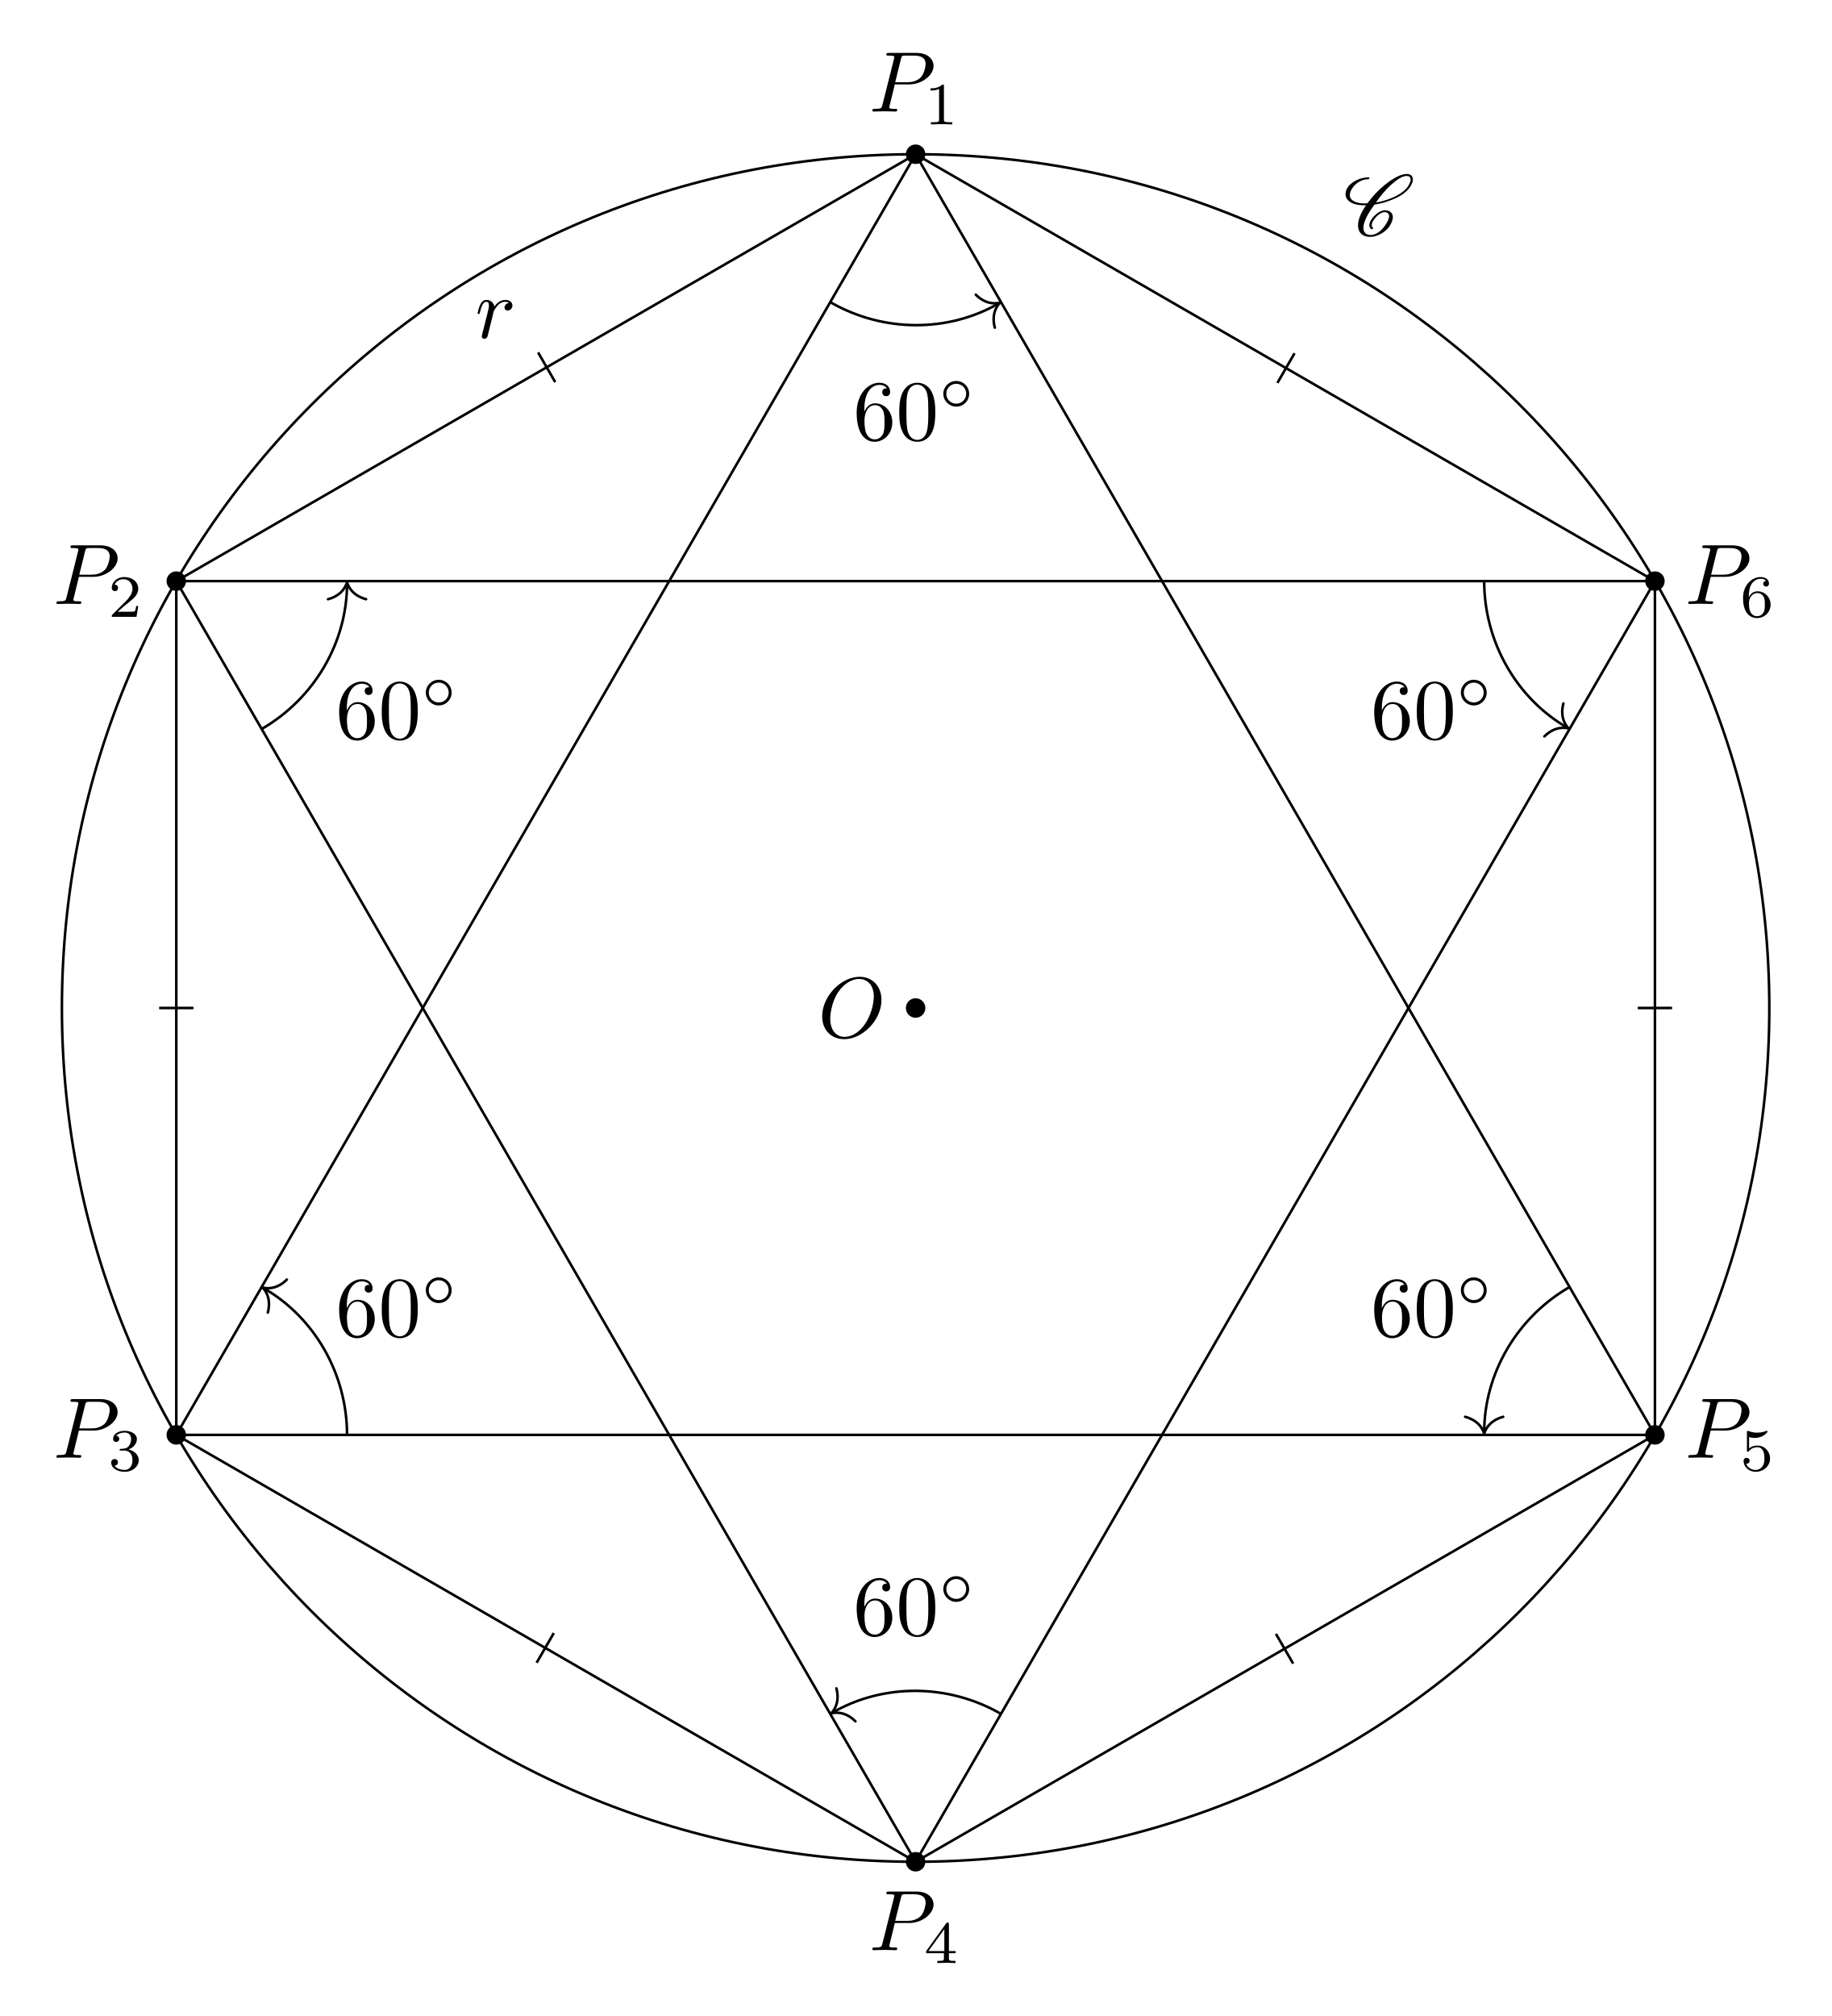
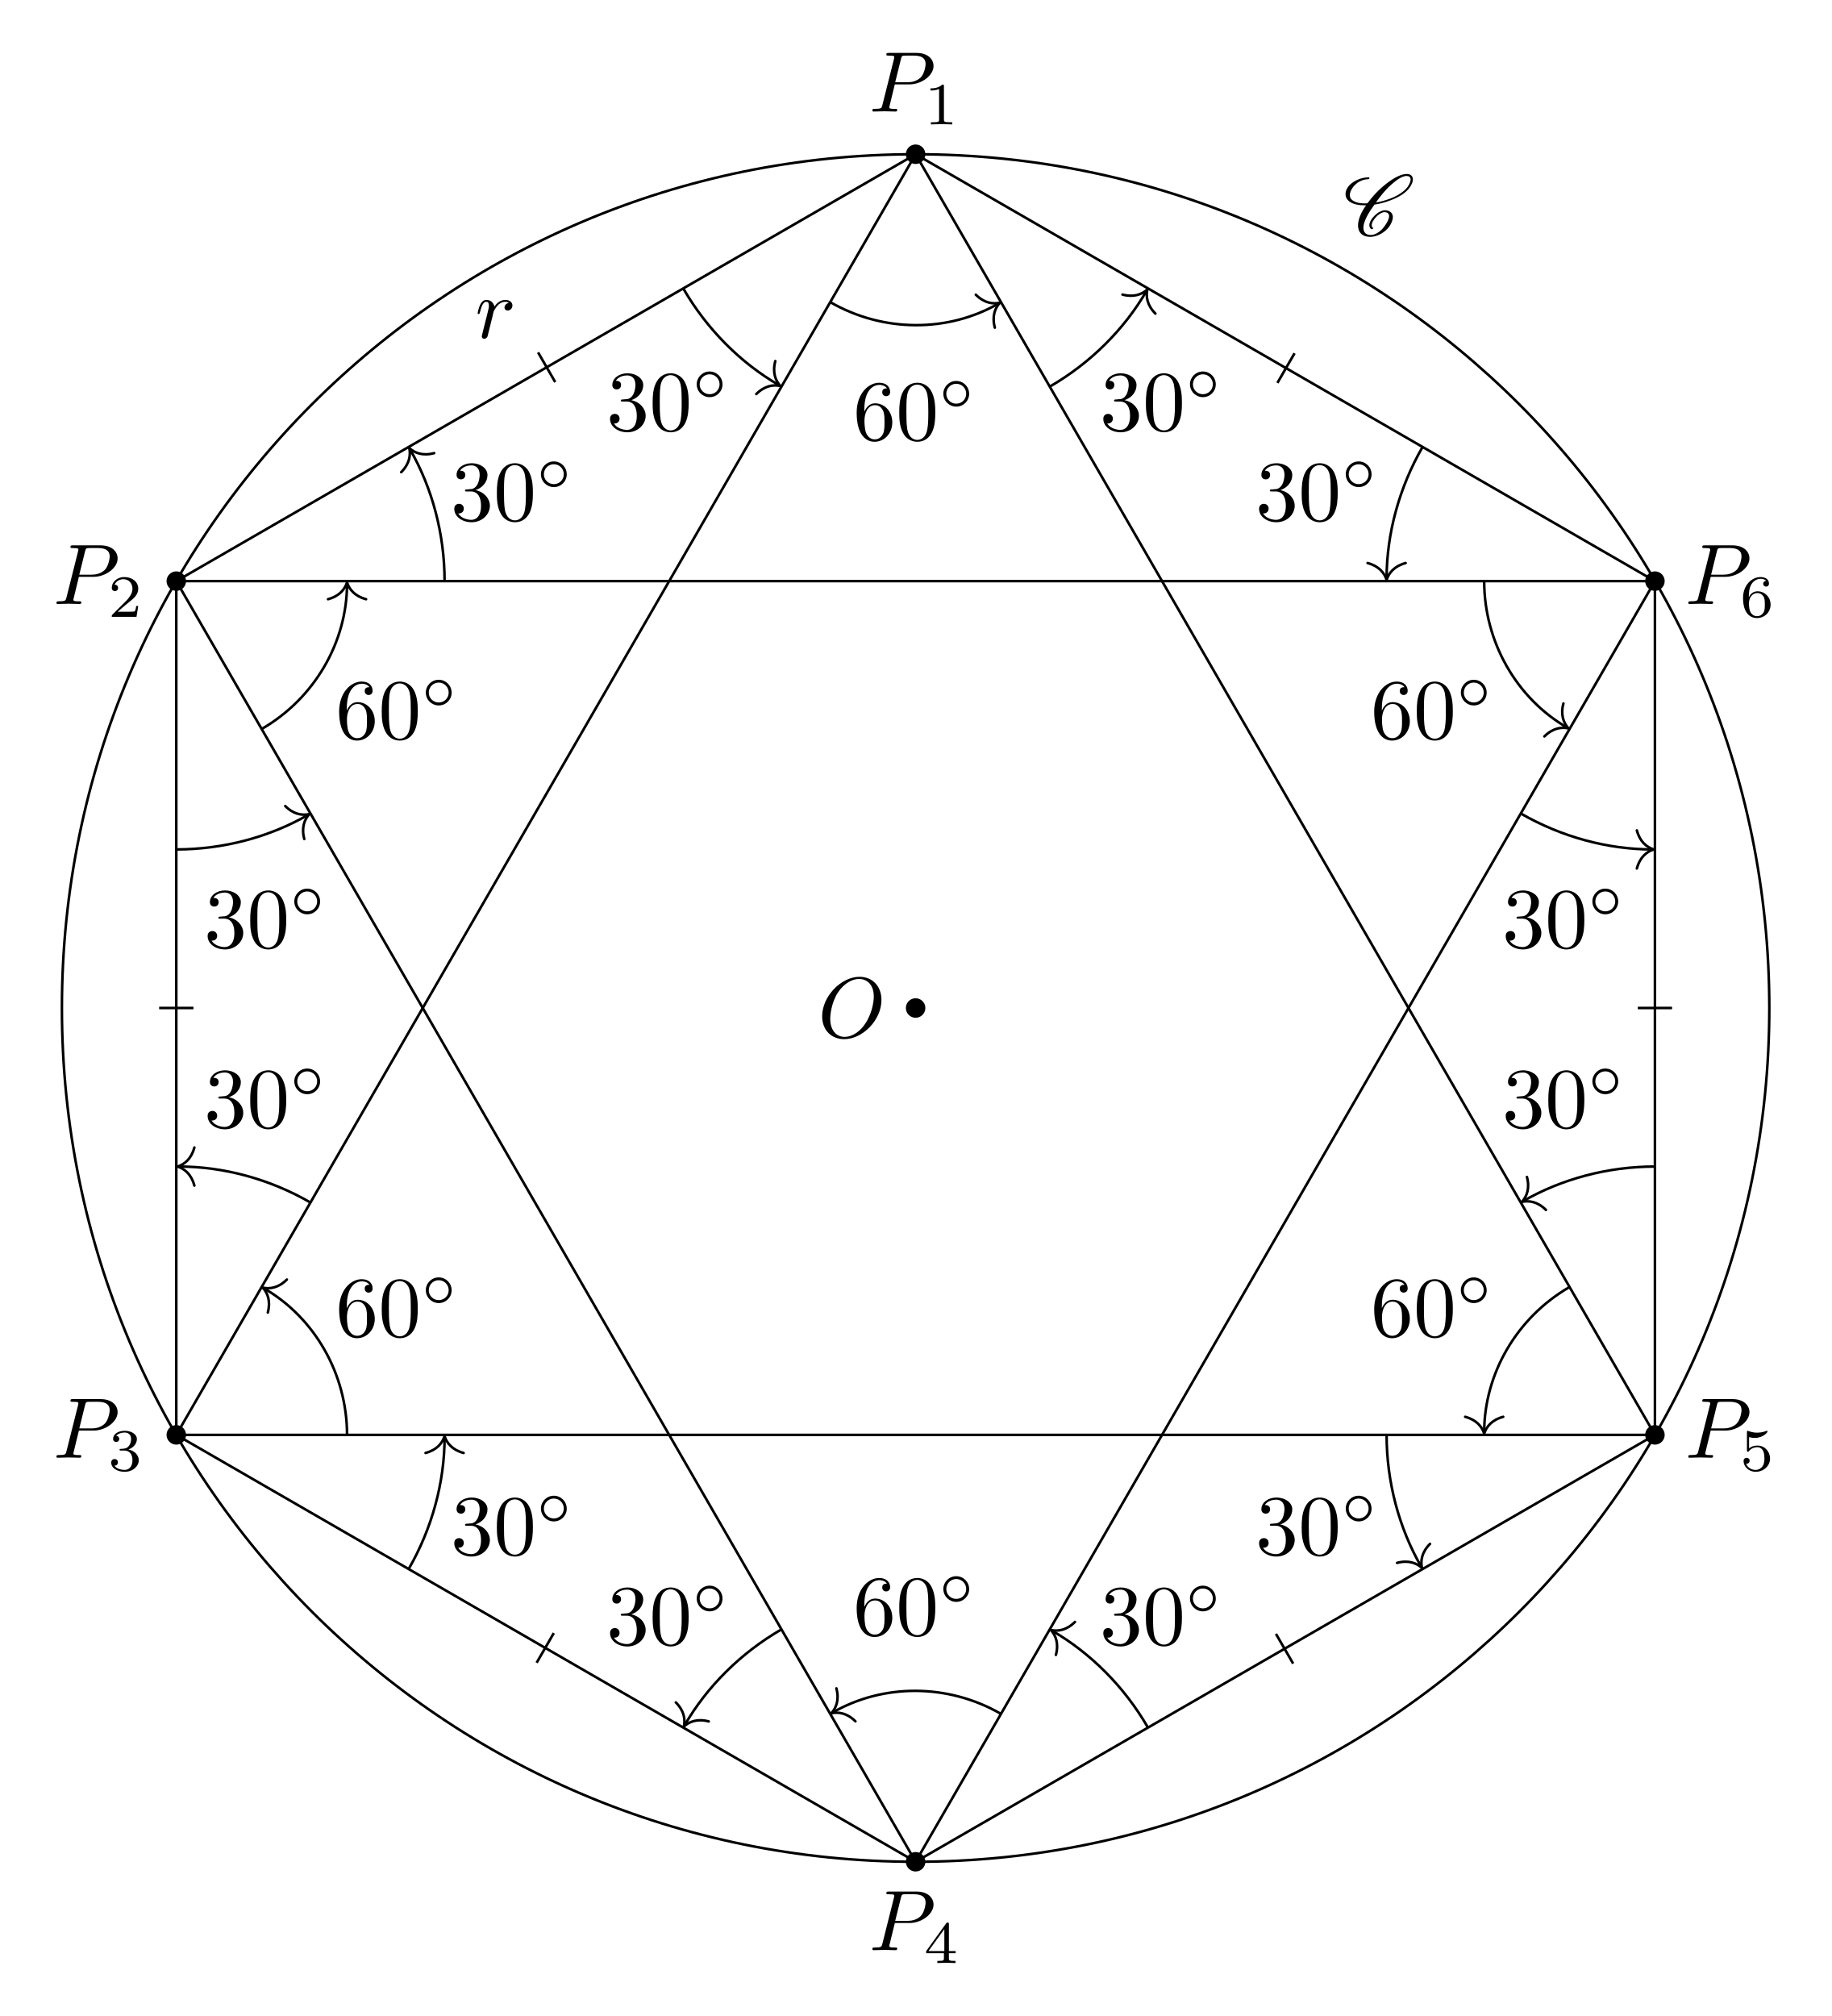
<svg xmlns="http://www.w3.org/2000/svg" xmlns:xlink="http://www.w3.org/1999/xlink" width="212.82pt" height="234.276pt" viewBox="0 0 212.82 234.276">
  <defs>
    <g>
      <g id="glyph-0-0">
        <path d="M 7.375 -4.344 C 7.375 -5.953 6.312 -7.031 4.828 -7.031 C 2.688 -7.031 0.484 -4.766 0.484 -2.438 C 0.484 -0.781 1.609 0.219 3.047 0.219 C 5.156 0.219 7.375 -1.969 7.375 -4.344 Z M 3.094 -0.047 C 2.109 -0.047 1.422 -0.844 1.422 -2.156 C 1.422 -2.609 1.562 -4.062 2.328 -5.219 C 3.016 -6.266 3.984 -6.781 4.781 -6.781 C 5.594 -6.781 6.484 -6.219 6.484 -4.734 C 6.484 -4.016 6.219 -2.469 5.234 -1.234 C 4.75 -0.625 3.938 -0.047 3.094 -0.047 Z M 3.094 -0.047 " />
      </g>
      <g id="glyph-0-1">
        <path d="M 3.016 -3.156 L 4.719 -3.156 C 6.125 -3.156 7.516 -4.188 7.516 -5.297 C 7.516 -6.078 6.859 -6.812 5.547 -6.812 L 2.328 -6.812 C 2.141 -6.812 2.031 -6.812 2.031 -6.625 C 2.031 -6.5 2.109 -6.5 2.312 -6.5 C 2.438 -6.5 2.625 -6.484 2.734 -6.484 C 2.906 -6.453 2.953 -6.438 2.953 -6.312 C 2.953 -6.281 2.953 -6.25 2.922 -6.125 L 1.578 -0.781 C 1.484 -0.391 1.469 -0.312 0.672 -0.312 C 0.516 -0.312 0.406 -0.312 0.406 -0.125 C 0.406 0 0.516 0 0.547 0 C 0.828 0 1.531 -0.031 1.812 -0.031 C 2.031 -0.031 2.25 -0.016 2.453 -0.016 C 2.672 -0.016 2.891 0 3.094 0 C 3.172 0 3.297 0 3.297 -0.203 C 3.297 -0.312 3.203 -0.312 3.016 -0.312 C 2.656 -0.312 2.375 -0.312 2.375 -0.484 C 2.375 -0.547 2.391 -0.594 2.406 -0.656 Z M 3.734 -6.125 C 3.828 -6.469 3.844 -6.5 4.281 -6.5 L 5.234 -6.5 C 6.062 -6.5 6.594 -6.234 6.594 -5.547 C 6.594 -5.156 6.391 -4.297 6 -3.938 C 5.5 -3.484 4.906 -3.406 4.469 -3.406 L 3.062 -3.406 Z M 3.734 -6.125 " />
      </g>
      <g id="glyph-0-2">
        <path d="M 0.875 -0.594 C 0.844 -0.438 0.781 -0.203 0.781 -0.156 C 0.781 0.016 0.922 0.109 1.078 0.109 C 1.203 0.109 1.375 0.031 1.453 -0.172 C 1.469 -0.203 1.797 -1.562 1.844 -1.75 C 1.922 -2.078 2.109 -2.766 2.156 -3.047 C 2.203 -3.172 2.484 -3.641 2.719 -3.859 C 2.797 -3.922 3.094 -4.188 3.516 -4.188 C 3.781 -4.188 3.922 -4.062 3.938 -4.062 C 3.641 -4.016 3.422 -3.781 3.422 -3.516 C 3.422 -3.359 3.531 -3.172 3.797 -3.172 C 4.062 -3.172 4.344 -3.406 4.344 -3.766 C 4.344 -4.109 4.031 -4.406 3.516 -4.406 C 2.875 -4.406 2.438 -3.922 2.25 -3.641 C 2.156 -4.094 1.797 -4.406 1.328 -4.406 C 0.875 -4.406 0.688 -4.016 0.594 -3.844 C 0.422 -3.5 0.297 -2.906 0.297 -2.875 C 0.297 -2.766 0.391 -2.766 0.406 -2.766 C 0.516 -2.766 0.516 -2.781 0.578 -3 C 0.75 -3.703 0.953 -4.188 1.312 -4.188 C 1.469 -4.188 1.609 -4.109 1.609 -3.734 C 1.609 -3.516 1.578 -3.406 1.453 -2.891 Z M 0.875 -0.594 " />
      </g>
      <g id="glyph-1-0">
        <path d="M 2.328 -4.438 C 2.328 -4.625 2.328 -4.625 2.125 -4.625 C 1.672 -4.188 1.047 -4.188 0.766 -4.188 L 0.766 -3.938 C 0.922 -3.938 1.391 -3.938 1.766 -4.125 L 1.766 -0.578 C 1.766 -0.344 1.766 -0.25 1.078 -0.25 L 0.812 -0.25 L 0.812 0 C 0.938 0 1.797 -0.031 2.047 -0.031 C 2.266 -0.031 3.141 0 3.297 0 L 3.297 -0.25 L 3.031 -0.25 C 2.328 -0.25 2.328 -0.344 2.328 -0.578 Z M 2.328 -4.438 " />
      </g>
      <g id="glyph-1-1">
        <path d="M 3.516 -1.266 L 3.281 -1.266 C 3.266 -1.109 3.188 -0.703 3.094 -0.641 C 3.047 -0.594 2.516 -0.594 2.406 -0.594 L 1.125 -0.594 C 1.859 -1.234 2.109 -1.438 2.516 -1.766 C 3.031 -2.172 3.516 -2.609 3.516 -3.266 C 3.516 -4.109 2.781 -4.625 1.891 -4.625 C 1.031 -4.625 0.438 -4.016 0.438 -3.375 C 0.438 -3.031 0.734 -2.984 0.812 -2.984 C 0.969 -2.984 1.172 -3.109 1.172 -3.359 C 1.172 -3.484 1.125 -3.734 0.766 -3.734 C 0.984 -4.219 1.453 -4.375 1.781 -4.375 C 2.484 -4.375 2.844 -3.828 2.844 -3.266 C 2.844 -2.656 2.406 -2.188 2.188 -1.938 L 0.516 -0.266 C 0.438 -0.203 0.438 -0.188 0.438 0 L 3.312 0 Z M 3.516 -1.266 " />
      </g>
      <g id="glyph-1-2">
        <path d="M 1.906 -2.328 C 2.453 -2.328 2.844 -1.953 2.844 -1.203 C 2.844 -0.344 2.328 -0.078 1.938 -0.078 C 1.656 -0.078 1.031 -0.156 0.75 -0.578 C 1.078 -0.578 1.156 -0.812 1.156 -0.969 C 1.156 -1.188 0.984 -1.344 0.766 -1.344 C 0.578 -1.344 0.375 -1.219 0.375 -0.938 C 0.375 -0.281 1.094 0.141 1.938 0.141 C 2.906 0.141 3.578 -0.516 3.578 -1.203 C 3.578 -1.75 3.141 -2.297 2.375 -2.453 C 3.094 -2.719 3.359 -3.234 3.359 -3.672 C 3.359 -4.219 2.734 -4.625 1.953 -4.625 C 1.188 -4.625 0.594 -4.25 0.594 -3.688 C 0.594 -3.453 0.75 -3.328 0.953 -3.328 C 1.172 -3.328 1.312 -3.484 1.312 -3.672 C 1.312 -3.875 1.172 -4.031 0.953 -4.047 C 1.203 -4.344 1.672 -4.422 1.938 -4.422 C 2.25 -4.422 2.688 -4.266 2.688 -3.672 C 2.688 -3.375 2.594 -3.047 2.406 -2.844 C 2.188 -2.578 1.984 -2.562 1.641 -2.531 C 1.469 -2.516 1.453 -2.516 1.422 -2.516 C 1.406 -2.516 1.344 -2.5 1.344 -2.422 C 1.344 -2.328 1.406 -2.328 1.531 -2.328 Z M 1.906 -2.328 " />
      </g>
      <g id="glyph-1-3">
        <path d="M 3.688 -1.141 L 3.688 -1.391 L 2.906 -1.391 L 2.906 -4.5 C 2.906 -4.641 2.906 -4.703 2.766 -4.703 C 2.672 -4.703 2.641 -4.703 2.578 -4.594 L 0.266 -1.391 L 0.266 -1.141 L 2.328 -1.141 L 2.328 -0.578 C 2.328 -0.328 2.328 -0.25 1.75 -0.25 L 1.562 -0.25 L 1.562 0 C 1.922 -0.016 2.359 -0.031 2.609 -0.031 C 2.875 -0.031 3.312 -0.016 3.672 0 L 3.672 -0.25 L 3.484 -0.25 C 2.906 -0.25 2.906 -0.328 2.906 -0.578 L 2.906 -1.141 Z M 2.375 -3.938 L 2.375 -1.391 L 0.531 -1.391 Z M 2.375 -3.938 " />
      </g>
      <g id="glyph-1-4">
        <path d="M 1.078 -3.891 C 1.438 -3.797 1.641 -3.797 1.75 -3.797 C 2.672 -3.797 3.219 -4.422 3.219 -4.531 C 3.219 -4.609 3.172 -4.625 3.141 -4.625 C 3.125 -4.625 3.109 -4.625 3.078 -4.609 C 2.906 -4.547 2.547 -4.406 2.031 -4.406 C 1.828 -4.406 1.469 -4.422 1.016 -4.594 C 0.938 -4.625 0.922 -4.625 0.922 -4.625 C 0.828 -4.625 0.828 -4.547 0.828 -4.438 L 0.828 -2.391 C 0.828 -2.266 0.828 -2.188 0.938 -2.188 C 1 -2.188 1.016 -2.188 1.078 -2.281 C 1.375 -2.656 1.812 -2.719 2.047 -2.719 C 2.469 -2.719 2.656 -2.391 2.688 -2.328 C 2.812 -2.094 2.859 -1.828 2.859 -1.422 C 2.859 -1.219 2.859 -0.812 2.641 -0.5 C 2.469 -0.25 2.172 -0.078 1.828 -0.078 C 1.375 -0.078 0.906 -0.328 0.734 -0.797 C 1 -0.781 1.141 -0.953 1.141 -1.141 C 1.141 -1.438 0.875 -1.484 0.781 -1.484 C 0.781 -1.484 0.438 -1.484 0.438 -1.109 C 0.438 -0.484 1.016 0.141 1.844 0.141 C 2.734 0.141 3.516 -0.516 3.516 -1.406 C 3.516 -2.188 2.922 -2.906 2.062 -2.906 C 1.75 -2.906 1.391 -2.844 1.078 -2.578 Z M 1.078 -3.891 " />
      </g>
      <g id="glyph-1-5">
        <path d="M 1.047 -2.281 C 1.047 -2.844 1.094 -3.359 1.359 -3.797 C 1.594 -4.172 1.969 -4.422 2.422 -4.422 C 2.625 -4.422 2.906 -4.375 3.047 -4.188 C 2.875 -4.172 2.719 -4.047 2.719 -3.844 C 2.719 -3.672 2.844 -3.516 3.047 -3.516 C 3.266 -3.516 3.391 -3.656 3.391 -3.859 C 3.391 -4.266 3.094 -4.625 2.406 -4.625 C 1.406 -4.625 0.375 -3.703 0.375 -2.203 C 0.375 -0.406 1.219 0.141 2 0.141 C 2.844 0.141 3.578 -0.516 3.578 -1.422 C 3.578 -2.312 2.875 -2.969 2.062 -2.969 C 1.5 -2.969 1.203 -2.594 1.047 -2.281 Z M 2 -0.078 C 1.641 -0.078 1.375 -0.281 1.219 -0.594 C 1.125 -0.797 1.062 -1.156 1.062 -1.562 C 1.062 -2.25 1.469 -2.766 2.031 -2.766 C 2.344 -2.766 2.562 -2.641 2.734 -2.391 C 2.906 -2.125 2.906 -1.828 2.906 -1.422 C 2.906 -1.031 2.906 -0.734 2.719 -0.453 C 2.562 -0.219 2.328 -0.078 2 -0.078 Z M 2 -0.078 " />
      </g>
      <g id="glyph-2-0">
        <path d="M 3.438 -0.875 C 3.359 -0.953 3.312 -1.047 3.312 -1.172 C 3.312 -1.328 3.375 -1.547 3.547 -1.781 C 3.703 -2.016 3.906 -2.25 4.172 -2.438 C 4.391 -2.578 4.609 -2.688 4.781 -2.688 C 5.125 -2.688 5.312 -2.516 5.328 -2.266 L 5.328 -2.219 C 5.328 -1.906 5.125 -1.516 4.828 -1.094 C 4.625 -0.812 4.391 -0.531 4.062 -0.328 C 3.766 -0.125 3.438 -0.031 3.203 -0.031 C 2.609 -0.031 2.344 -0.375 2.344 -0.859 L 2.344 -0.969 C 2.406 -1.719 2.969 -2.656 3.625 -3.562 C 4.234 -3.656 4.891 -3.812 5.578 -4.094 C 6.375 -4.391 7.25 -4.875 7.719 -5.547 C 7.953 -5.875 8.094 -6.203 8.094 -6.484 C 8.094 -6.531 8.094 -6.578 8.078 -6.625 C 8.031 -6.938 7.766 -7.125 7.375 -7.125 C 6.703 -7.125 5.828 -6.625 5.094 -6.062 C 4.172 -5.359 3.406 -4.531 2.812 -3.719 C 2.703 -3.703 2.594 -3.703 2.484 -3.703 C 1.766 -3.703 1.172 -3.875 0.891 -4.25 C 0.812 -4.359 0.766 -4.5 0.766 -4.672 C 0.766 -4.922 0.875 -5.219 1.094 -5.531 C 1.281 -5.797 1.562 -6.062 1.875 -6.234 C 2.25 -6.438 2.625 -6.516 2.938 -6.516 C 2.953 -6.516 2.984 -6.531 3 -6.547 C 3.016 -6.594 3.047 -6.625 3.047 -6.656 C 3.047 -6.703 3.016 -6.734 2.969 -6.734 C 2.562 -6.734 2.094 -6.656 1.594 -6.422 C 1.203 -6.234 0.797 -5.969 0.562 -5.625 C 0.344 -5.328 0.266 -5.031 0.266 -4.781 C 0.266 -4.531 0.359 -4.281 0.516 -4.109 C 0.922 -3.656 1.641 -3.484 2.438 -3.484 L 2.656 -3.484 C 2.078 -2.672 1.719 -1.844 1.719 -1.156 C 1.719 -1.078 1.719 -1 1.734 -0.938 C 1.797 -0.25 2.297 0.188 3.156 0.188 C 3.516 0.188 3.938 0.062 4.359 -0.156 C 4.75 -0.375 5.109 -0.672 5.344 -1 C 5.609 -1.391 5.766 -1.781 5.766 -2.109 C 5.766 -2.188 5.766 -2.25 5.734 -2.328 C 5.641 -2.703 5.297 -2.906 4.812 -2.906 C 4.578 -2.906 4.281 -2.766 4.031 -2.609 C 3.734 -2.391 3.484 -2.141 3.297 -1.875 C 3.125 -1.625 3.031 -1.375 3.031 -1.172 C 3.031 -0.984 3.109 -0.812 3.281 -0.703 C 3.297 -0.703 3.297 -0.703 3.312 -0.703 C 3.312 -0.703 3.344 -0.703 3.344 -0.703 L 3.422 -0.734 L 3.453 -0.75 C 3.453 -0.781 3.469 -0.781 3.469 -0.812 C 3.469 -0.844 3.453 -0.859 3.438 -0.875 Z M 3.453 -0.75 C 3.453 -0.766 3.469 -0.781 3.469 -0.812 C 3.469 -0.812 3.469 -0.828 3.453 -0.844 C 3.453 -0.844 3.453 -0.828 3.453 -0.75 Z M 7.344 -6.891 C 7.641 -6.891 7.797 -6.766 7.828 -6.562 L 7.828 -6.469 C 7.828 -6.234 7.703 -5.953 7.484 -5.625 C 7.047 -5.031 6.234 -4.562 5.469 -4.266 C 4.891 -4.047 4.328 -3.891 3.797 -3.812 C 4.312 -4.531 4.859 -5.25 5.609 -5.906 C 6.188 -6.422 6.844 -6.891 7.344 -6.891 Z M 7.344 -6.891 " />
      </g>
      <g id="glyph-3-0">
        <path d="M 1.312 -3.266 L 1.312 -3.516 C 1.312 -6.031 2.547 -6.391 3.062 -6.391 C 3.297 -6.391 3.719 -6.328 3.938 -5.984 C 3.781 -5.984 3.391 -5.984 3.391 -5.547 C 3.391 -5.234 3.625 -5.078 3.844 -5.078 C 4 -5.078 4.312 -5.172 4.312 -5.562 C 4.312 -6.156 3.875 -6.641 3.047 -6.641 C 1.766 -6.641 0.422 -5.359 0.422 -3.156 C 0.422 -0.484 1.578 0.219 2.5 0.219 C 3.609 0.219 4.562 -0.719 4.562 -2.031 C 4.562 -3.297 3.672 -4.25 2.562 -4.25 C 1.891 -4.25 1.516 -3.75 1.312 -3.266 Z M 2.5 -0.062 C 1.875 -0.062 1.578 -0.656 1.516 -0.812 C 1.328 -1.281 1.328 -2.078 1.328 -2.25 C 1.328 -3.031 1.656 -4.031 2.547 -4.031 C 2.719 -4.031 3.172 -4.031 3.484 -3.406 C 3.656 -3.047 3.656 -2.531 3.656 -2.047 C 3.656 -1.562 3.656 -1.062 3.484 -0.703 C 3.188 -0.109 2.734 -0.062 2.5 -0.062 Z M 2.5 -0.062 " />
      </g>
      <g id="glyph-3-1">
        <path d="M 4.578 -3.188 C 4.578 -3.984 4.531 -4.781 4.188 -5.516 C 3.734 -6.484 2.906 -6.641 2.5 -6.641 C 1.891 -6.641 1.172 -6.375 0.75 -5.453 C 0.438 -4.766 0.391 -3.984 0.391 -3.188 C 0.391 -2.438 0.422 -1.547 0.844 -0.781 C 1.266 0.016 2 0.219 2.484 0.219 C 3.016 0.219 3.781 0.016 4.219 -0.938 C 4.531 -1.625 4.578 -2.406 4.578 -3.188 Z M 2.484 0 C 2.094 0 1.5 -0.25 1.328 -1.203 C 1.219 -1.797 1.219 -2.719 1.219 -3.312 C 1.219 -3.953 1.219 -4.609 1.297 -5.141 C 1.484 -6.328 2.234 -6.422 2.484 -6.422 C 2.812 -6.422 3.469 -6.234 3.656 -5.25 C 3.766 -4.688 3.766 -3.938 3.766 -3.312 C 3.766 -2.562 3.766 -1.891 3.656 -1.25 C 3.5 -0.297 2.938 0 2.484 0 Z M 2.484 0 " />
+       </g>
+       <g id="glyph-3-2">
+         <path d="M 2.891 -3.516 C 3.703 -3.781 4.281 -4.469 4.281 -5.266 C 4.281 -6.078 3.406 -6.641 2.453 -6.641 C 1.453 -6.641 0.688 -6.047 0.688 -5.281 C 0.688 -4.953 0.906 -4.766 1.203 -4.766 C 1.5 -4.766 1.703 -4.984 1.703 -5.281 C 1.703 -5.766 1.234 -5.766 1.094 -5.766 C 1.391 -6.266 2.047 -6.391 2.406 -6.391 C 2.828 -6.391 3.375 -6.172 3.375 -5.281 C 3.375 -5.156 3.344 -4.578 3.094 -4.141 C 2.797 -3.656 2.453 -3.625 2.203 -3.625 C 2.125 -3.609 1.891 -3.594 1.812 -3.594 C 1.734 -3.578 1.672 -3.562 1.672 -3.469 C 1.672 -3.359 1.734 -3.359 1.906 -3.359 L 2.344 -3.359 C 3.156 -3.359 3.531 -2.688 3.531 -1.703 C 3.531 -0.344 2.844 -0.062 2.406 -0.062 C 1.969 -0.062 1.219 -0.234 0.875 -0.812 C 1.219 -0.766 1.531 -0.984 1.531 -1.359 C 1.531 -1.719 1.266 -1.922 0.984 -1.922 C 0.734 -1.922 0.422 -1.781 0.422 -1.344 C 0.422 -0.438 1.344 0.219 2.438 0.219 C 3.656 0.219 4.562 -0.688 4.562 -1.703 C 4.562 -2.516 3.922 -3.297 2.891 -3.516 Z M 2.891 -3.516 " />
      </g>
      <g id="glyph-4-0">
        <path d="M 3.531 -1.734 C 3.531 -2.578 2.859 -3.234 2.031 -3.234 C 1.203 -3.234 0.531 -2.562 0.531 -1.75 C 0.531 -0.906 1.219 -0.25 2.031 -0.25 C 2.875 -0.25 3.531 -0.922 3.531 -1.734 Z M 2.031 -0.594 C 1.375 -0.594 0.875 -1.125 0.875 -1.734 C 0.875 -2.391 1.391 -2.906 2.031 -2.906 C 2.688 -2.906 3.188 -2.375 3.188 -1.75 C 3.188 -1.094 2.672 -0.594 2.031 -0.594 Z M 2.031 -0.594 " />
      </g>
    </g>
  </defs>
  <path fill-rule="nonzero" fill="rgb(0%, 0%, 0%)" fill-opacity="1" d="M 107.543 117.137 C 107.543 116.512 107.035 116.004 106.41 116.004 C 105.785 116.004 105.277 116.512 105.277 117.137 C 105.277 117.766 105.785 118.273 106.41 118.273 C 107.035 118.273 107.543 117.766 107.543 117.137 Z M 107.543 117.137 " />
  <path fill-rule="nonzero" fill="rgb(0%, 0%, 0%)" fill-opacity="1" d="M 107.543 17.926 C 107.543 17.297 107.035 16.789 106.41 16.789 C 105.785 16.789 105.277 17.297 105.277 17.926 C 105.277 18.551 105.785 19.059 106.41 19.059 C 107.035 19.059 107.543 18.551 107.543 17.926 Z M 107.543 17.926 " />
  <path fill-rule="nonzero" fill="rgb(0%, 0%, 0%)" fill-opacity="1" d="M 21.621 67.531 C 21.621 66.906 21.113 66.398 20.488 66.398 C 19.863 66.398 19.355 66.906 19.355 67.531 C 19.355 68.156 19.863 68.664 20.488 68.664 C 21.113 68.664 21.621 68.156 21.621 67.531 Z M 21.621 67.531 " />
  <path fill-rule="nonzero" fill="rgb(0%, 0%, 0%)" fill-opacity="1" d="M 21.621 166.746 C 21.621 166.117 21.113 165.609 20.488 165.609 C 19.863 165.609 19.355 166.117 19.355 166.746 C 19.355 167.371 19.863 167.879 20.488 167.879 C 21.113 167.879 21.621 167.371 21.621 166.746 Z M 21.621 166.746 " />
  <path fill-rule="nonzero" fill="rgb(0%, 0%, 0%)" fill-opacity="1" d="M 107.543 216.352 C 107.543 215.727 107.035 215.219 106.41 215.219 C 105.785 215.219 105.277 215.727 105.277 216.352 C 105.277 216.977 105.785 217.484 106.41 217.484 C 107.035 217.484 107.543 216.977 107.543 216.352 Z M 107.543 216.352 " />
  <path fill-rule="nonzero" fill="rgb(0%, 0%, 0%)" fill-opacity="1" d="M 193.465 166.746 C 193.465 166.117 192.957 165.609 192.332 165.609 C 191.707 165.609 191.199 166.117 191.199 166.746 C 191.199 167.371 191.707 167.879 192.332 167.879 C 192.957 167.879 193.465 167.371 193.465 166.746 Z M 193.465 166.746 " />
  <path fill-rule="nonzero" fill="rgb(0%, 0%, 0%)" fill-opacity="1" d="M 193.465 67.531 C 193.465 66.906 192.957 66.398 192.332 66.398 C 191.707 66.398 191.199 66.906 191.199 67.531 C 191.199 68.156 191.707 68.664 192.332 68.664 C 192.957 68.664 193.465 68.156 193.465 67.531 Z M 193.465 67.531 " />
  <path fill="none" stroke-width="0.299" stroke-linecap="butt" stroke-linejoin="miter" stroke="rgb(0%, 0%, 0%)" stroke-opacity="1" stroke-miterlimit="10" d="M 0 99.212 L -85.922 49.607 L -85.922 -49.608 L 0 -99.214 L 85.922 -49.608 L 85.922 49.607 Z M 0 99.212 " transform="matrix(1, 0, 0, -1, 106.41, 117.138)" />
  <path fill="none" stroke-width="0.299" stroke-linecap="butt" stroke-linejoin="miter" stroke="rgb(0%, 0%, 0%)" stroke-opacity="1" stroke-miterlimit="10" d="M 0 99.212 L -85.922 -49.608 L 85.922 -49.608 Z M 0 99.212 " transform="matrix(1, 0, 0, -1, 106.41, 117.138)" />
  <path fill="none" stroke-width="0.299" stroke-linecap="butt" stroke-linejoin="miter" stroke="rgb(0%, 0%, 0%)" stroke-opacity="1" stroke-miterlimit="10" d="M -85.922 49.607 L 0 -99.214 L 85.922 49.607 Z M -85.922 49.607 " transform="matrix(1, 0, 0, -1, 106.41, 117.138)" />
  <path fill="none" stroke-width="0.299" stroke-linecap="butt" stroke-linejoin="miter" stroke="rgb(0%, 0%, 0%)" stroke-opacity="1" stroke-miterlimit="10" d="M 99.215 0.001 C 99.215 54.794 54.793 99.212 0 99.212 C -54.797 99.212 -99.215 54.794 -99.215 0.001 C -99.215 -54.796 -54.797 -99.214 0 -99.214 C 54.793 -99.214 99.215 -54.796 99.215 0.001 Z M 99.215 0.001 " transform="matrix(1, 0, 0, -1, 106.41, 117.138)" />
  <g fill="rgb(0%, 0%, 0%)" fill-opacity="1">
    <use xlink:href="#glyph-0-0" x="95.065" y="120.542" />
  </g>
  <g fill="rgb(0%, 0%, 0%)" fill-opacity="1">
    <use xlink:href="#glyph-0-1" x="100.977" y="12.962" />
  </g>
  <g fill="rgb(0%, 0%, 0%)" fill-opacity="1">
    <use xlink:href="#glyph-1-0" x="107.373" y="14.456" />
  </g>
  <g fill="rgb(0%, 0%, 0%)" fill-opacity="1">
    <use xlink:href="#glyph-0-1" x="6.154" y="70.188" />
  </g>
  <g fill="rgb(0%, 0%, 0%)" fill-opacity="1">
    <use xlink:href="#glyph-1-1" x="12.55" y="71.683" />
  </g>
  <g fill="rgb(0%, 0%, 0%)" fill-opacity="1">
    <use xlink:href="#glyph-0-1" x="6.154" y="169.401" />
  </g>
  <g fill="rgb(0%, 0%, 0%)" fill-opacity="1">
    <use xlink:href="#glyph-1-2" x="12.55" y="170.895" />
  </g>
  <g fill="rgb(0%, 0%, 0%)" fill-opacity="1">
    <use xlink:href="#glyph-0-1" x="100.977" y="226.627" />
  </g>
  <g fill="rgb(0%, 0%, 0%)" fill-opacity="1">
    <use xlink:href="#glyph-1-3" x="107.373" y="228.122" />
  </g>
  <g fill="rgb(0%, 0%, 0%)" fill-opacity="1">
    <use xlink:href="#glyph-0-1" x="195.8" y="169.401" />
  </g>
  <g fill="rgb(0%, 0%, 0%)" fill-opacity="1">
    <use xlink:href="#glyph-1-4" x="202.196" y="170.895" />
  </g>
  <g fill="rgb(0%, 0%, 0%)" fill-opacity="1">
    <use xlink:href="#glyph-0-1" x="195.8" y="70.188" />
  </g>
  <g fill="rgb(0%, 0%, 0%)" fill-opacity="1">
    <use xlink:href="#glyph-1-5" x="202.196" y="71.683" />
  </g>
  <g fill="rgb(0%, 0%, 0%)" fill-opacity="1">
    <use xlink:href="#glyph-0-2" x="55.209" y="39.259" />
  </g>
  <path fill="none" stroke-width="0.299" stroke-linecap="butt" stroke-linejoin="miter" stroke="rgb(0%, 0%, 0%)" stroke-opacity="1" stroke-miterlimit="10" d="M -41.883 72.732 L -43.875 76.185 " transform="matrix(1, 0, 0, -1, 106.41, 117.138)" />
  <path fill="none" stroke-width="0.299" stroke-linecap="butt" stroke-linejoin="miter" stroke="rgb(0%, 0%, 0%)" stroke-opacity="1" stroke-miterlimit="10" d="M -83.93 0.001 L -87.914 0.001 " transform="matrix(1, 0, 0, -1, 106.41, 117.138)" />
  <path fill="none" stroke-width="0.299" stroke-linecap="butt" stroke-linejoin="miter" stroke="rgb(0%, 0%, 0%)" stroke-opacity="1" stroke-miterlimit="10" d="M -42.047 -72.635 L -44.043 -76.089 " transform="matrix(1, 0, 0, -1, 106.41, 117.138)" />
  <path fill="none" stroke-width="0.299" stroke-linecap="butt" stroke-linejoin="miter" stroke="rgb(0%, 0%, 0%)" stroke-opacity="1" stroke-miterlimit="10" d="M 41.879 -72.733 L 43.875 -76.186 " transform="matrix(1, 0, 0, -1, 106.41, 117.138)" />
  <path fill="none" stroke-width="0.299" stroke-linecap="butt" stroke-linejoin="miter" stroke="rgb(0%, 0%, 0%)" stroke-opacity="1" stroke-miterlimit="10" d="M 83.93 0.001 L 87.914 0.001 " transform="matrix(1, 0, 0, -1, 106.41, 117.138)" />
  <path fill="none" stroke-width="0.299" stroke-linecap="butt" stroke-linejoin="miter" stroke="rgb(0%, 0%, 0%)" stroke-opacity="1" stroke-miterlimit="10" d="M 42.047 72.638 L 44.039 76.087 " transform="matrix(1, 0, 0, -1, 106.41, 117.138)" />
  <g fill="rgb(0%, 0%, 0%)" fill-opacity="1">
    <use xlink:href="#glyph-2-0" x="156.108" y="27.34" />
  </g>
  <path fill="none" stroke-width="0.299" stroke-linecap="butt" stroke-linejoin="miter" stroke="rgb(0%, 0%, 0%)" stroke-opacity="1" stroke-miterlimit="10" d="M -66.078 -49.608 C -66.078 -42.518 -69.863 -35.967 -75.742 -32.573 " transform="matrix(1, 0, 0, -1, 106.41, 117.138)" />
  <path fill="none" stroke-width="0.299" stroke-linecap="round" stroke-linejoin="round" stroke="rgb(0%, 0%, 0%)" stroke-opacity="1" stroke-miterlimit="10" d="M -1.954 2.211 C -1.594 0.885 -0.799 0.257 -0.001 0.001 C -0.799 -0.257 -1.597 -0.884 -1.953 -2.213 " transform="matrix(-0.86601, -0.49998, -0.49998, 0.86601, 30.53851, 149.6356)" />
  <g fill="rgb(0%, 0%, 0%)" fill-opacity="1">
    <use xlink:href="#glyph-3-0" x="38.993" y="155.293" />
    <use xlink:href="#glyph-3-1" x="43.974" y="155.293" />
  </g>
  <g fill="rgb(0%, 0%, 0%)" fill-opacity="1">
    <use xlink:href="#glyph-4-0" x="48.956" y="151.677" />
  </g>
  <path fill="none" stroke-width="0.299" stroke-linecap="butt" stroke-linejoin="miter" stroke="rgb(0%, 0%, 0%)" stroke-opacity="1" stroke-miterlimit="10" d="M 9.922 -82.03 C 3.781 -78.487 -3.781 -78.487 -9.664 -81.882 " transform="matrix(1, 0, 0, -1, 106.41, 117.138)" />
  <path fill="none" stroke-width="0.299" stroke-linecap="round" stroke-linejoin="round" stroke="rgb(0%, 0%, 0%)" stroke-opacity="1" stroke-miterlimit="10" d="M -1.952 2.21 C -1.594 0.885 -0.8 0.26 0.001 -0 C -0.802 -0.258 -1.597 -0.886 -1.951 -2.21 " transform="matrix(-0.86601, 0.49998, 0.49998, 0.86601, 96.61837, 199.0931)" />
  <g fill="rgb(0%, 0%, 0%)" fill-opacity="1">
    <use xlink:href="#glyph-3-0" x="99.138" y="190.017" />
    <use xlink:href="#glyph-3-1" x="104.119" y="190.017" />
  </g>
  <g fill="rgb(0%, 0%, 0%)" fill-opacity="1">
    <use xlink:href="#glyph-4-0" x="109.101" y="186.401" />
  </g>
  <path fill="none" stroke-width="0.299" stroke-linecap="butt" stroke-linejoin="miter" stroke="rgb(0%, 0%, 0%)" stroke-opacity="1" stroke-miterlimit="10" d="M 76 -32.425 C 69.863 -35.967 66.078 -42.518 66.078 -49.307 " transform="matrix(1, 0, 0, -1, 106.41, 117.138)" />
  <path fill="none" stroke-width="0.299" stroke-linecap="round" stroke-linejoin="round" stroke="rgb(0%, 0%, 0%)" stroke-opacity="1" stroke-miterlimit="10" d="M -1.951 2.21 C -1.595 0.886 -0.803 0.257 -0.002 -0.001 C -0.803 -0.259 -1.595 -0.884 -1.951 -2.212 " transform="matrix(0, 1, 1, 0, 172.4892, 166.5955)" />
  <g fill="rgb(0%, 0%, 0%)" fill-opacity="1">
    <use xlink:href="#glyph-3-0" x="159.284" y="155.293" />
    <use xlink:href="#glyph-3-1" x="164.265" y="155.293" />
  </g>
  <g fill="rgb(0%, 0%, 0%)" fill-opacity="1">
    <use xlink:href="#glyph-4-0" x="169.246" y="151.677" />
  </g>
  <path fill="none" stroke-width="0.299" stroke-linecap="butt" stroke-linejoin="miter" stroke="rgb(0%, 0%, 0%)" stroke-opacity="1" stroke-miterlimit="10" d="M 66.078 49.607 C 66.078 42.517 69.863 35.966 75.742 32.572 " transform="matrix(1, 0, 0, -1, 106.41, 117.138)" />
  <path fill="none" stroke-width="0.299" stroke-linecap="round" stroke-linejoin="round" stroke="rgb(0%, 0%, 0%)" stroke-opacity="1" stroke-miterlimit="10" d="M -1.953 2.21 C -1.597 0.882 -0.8 0.26 -0 -0 C -0.802 -0.26 -1.596 -0.885 -1.954 -2.211 " transform="matrix(0.86601, 0.49998, 0.49998, -0.86601, 182.2815, 84.6404)" />
  <g fill="rgb(0%, 0%, 0%)" fill-opacity="1">
    <use xlink:href="#glyph-3-0" x="159.284" y="85.843" />
    <use xlink:href="#glyph-3-1" x="164.265" y="85.843" />
  </g>
  <g fill="rgb(0%, 0%, 0%)" fill-opacity="1">
    <use xlink:href="#glyph-4-0" x="169.246" y="82.228" />
  </g>
  <path fill="none" stroke-width="0.299" stroke-linecap="butt" stroke-linejoin="miter" stroke="rgb(0%, 0%, 0%)" stroke-opacity="1" stroke-miterlimit="10" d="M -9.922 82.029 C -3.781 78.486 3.781 78.486 9.66 81.88 " transform="matrix(1, 0, 0, -1, 106.41, 117.138)" />
  <path fill="none" stroke-width="0.299" stroke-linecap="round" stroke-linejoin="round" stroke="rgb(0%, 0%, 0%)" stroke-opacity="1" stroke-miterlimit="10" d="M -1.953 2.209 C -1.595 0.884 -0.801 0.259 0.001 -0.001 C -0.802 -0.259 -1.596 -0.884 -1.952 -2.212 " transform="matrix(0.86601, -0.49998, -0.49998, -0.86601, 116.2016, 35.1829)" />
  <g fill="rgb(0%, 0%, 0%)" fill-opacity="1">
    <use xlink:href="#glyph-3-0" x="99.138" y="51.119" />
    <use xlink:href="#glyph-3-1" x="104.119" y="51.119" />
  </g>
  <g fill="rgb(0%, 0%, 0%)" fill-opacity="1">
    <use xlink:href="#glyph-4-0" x="109.101" y="47.504" />
  </g>
  <path fill="none" stroke-width="0.299" stroke-linecap="butt" stroke-linejoin="miter" stroke="rgb(0%, 0%, 0%)" stroke-opacity="1" stroke-miterlimit="10" d="M -76 32.423 C -69.863 35.966 -66.078 42.517 -66.078 49.31 " transform="matrix(1, 0, 0, -1, 106.41, 117.138)" />
  <path fill="none" stroke-width="0.299" stroke-linecap="round" stroke-linejoin="round" stroke="rgb(0%, 0%, 0%)" stroke-opacity="1" stroke-miterlimit="10" d="M -1.952 2.21 C -1.597 0.885 -0.8 0.257 0.001 -0.001 C -0.8 -0.259 -1.597 -0.884 -1.952 -2.212 " transform="matrix(0, -1, -1, 0, 40.33076, 67.68053)" />
  <g fill="rgb(0%, 0%, 0%)" fill-opacity="1">
    <use xlink:href="#glyph-3-0" x="38.993" y="85.843" />
    <use xlink:href="#glyph-3-1" x="43.974" y="85.843" />
  </g>
  <g fill="rgb(0%, 0%, 0%)" fill-opacity="1">
    <use xlink:href="#glyph-4-0" x="48.956" y="82.228" />
  </g>
+   <path fill="none" stroke-width="0.299" stroke-linecap="butt" stroke-linejoin="miter" stroke="rgb(0%, 0%, 0%)" stroke-opacity="1" stroke-miterlimit="10" d="M -27.004 83.622 C -24.269 78.884 -20.328 74.947 -15.848 72.361 " transform="matrix(1, 0, 0, -1, 106.41, 117.138)" />
+   <path fill="none" stroke-width="0.299" stroke-linecap="round" stroke-linejoin="round" stroke="rgb(0%, 0%, 0%)" stroke-opacity="1" stroke-miterlimit="10" d="M -1.953 2.212 C -1.596 0.884 -0.801 0.257 0 0.002 C -0.802 -0.258 -1.595 -0.883 -1.951 -2.212 " transform="matrix(0.86601, 0.49998, 0.49998, -0.86601, 90.69024, 44.85318)" />
+   <g fill="rgb(0%, 0%, 0%)" fill-opacity="1">
+     <use xlink:href="#glyph-3-2" x="70.475" y="50.018" />
+     <use xlink:href="#glyph-3-1" x="75.456" y="50.018" />
+   </g>
+   <g fill="rgb(0%, 0%, 0%)" fill-opacity="1">
+     <use xlink:href="#glyph-4-0" x="80.438" y="46.403" />
+   </g>
+   <path fill="none" stroke-width="0.299" stroke-linecap="butt" stroke-linejoin="miter" stroke="rgb(0%, 0%, 0%)" stroke-opacity="1" stroke-miterlimit="10" d="M -70.332 -22.604 C -75.07 -19.866 -80.449 -18.424 -85.625 -18.424 " transform="matrix(1, 0, 0, -1, 106.41, 117.138)" />
+   <path fill="none" stroke-width="0.299" stroke-linecap="round" stroke-linejoin="round" stroke="rgb(0%, 0%, 0%)" stroke-opacity="1" stroke-miterlimit="10" d="M -1.952 2.21 C -1.597 0.886 -0.8 0.257 0.001 -0.001 C -0.8 -0.259 -1.597 -0.884 -1.952 -2.212 " transform="matrix(-1, 0, 0, 1, 20.63751, 135.5632)" />
+   <g fill="rgb(0%, 0%, 0%)" fill-opacity="1">
+     <use xlink:href="#glyph-3-2" x="23.708" y="131.02" />
+     <use xlink:href="#glyph-3-1" x="28.689" y="131.02" />
+   </g>
+   <g fill="rgb(0%, 0%, 0%)" fill-opacity="1">
+     <use xlink:href="#glyph-4-0" x="33.671" y="127.405" />
+   </g>
+   <path fill="none" stroke-width="0.299" stroke-linecap="butt" stroke-linejoin="miter" stroke="rgb(0%, 0%, 0%)" stroke-opacity="1" stroke-miterlimit="10" d="M -85.922 18.427 C -80.449 18.427 -75.07 19.868 -70.59 22.454 " transform="matrix(1, 0, 0, -1, 106.41, 117.138)" />
+   <path fill="none" stroke-width="0.299" stroke-linecap="round" stroke-linejoin="round" stroke="rgb(0%, 0%, 0%)" stroke-opacity="1" stroke-miterlimit="10" d="M -1.953 2.21 C -1.595 0.885 -0.801 0.26 0 0 C -0.803 -0.258 -1.596 -0.882 -1.953 -2.21 " transform="matrix(0.86601, -0.49998, -0.49998, -0.86601, 35.94903, 94.60953)" />
+   <g fill="rgb(0%, 0%, 0%)" fill-opacity="1">
+     <use xlink:href="#glyph-3-2" x="23.708" y="110.116" />
+     <use xlink:href="#glyph-3-1" x="28.689" y="110.116" />
+   </g>
+   <g fill="rgb(0%, 0%, 0%)" fill-opacity="1">
+     <use xlink:href="#glyph-4-0" x="33.671" y="106.5" />
+   </g>
+   <path fill="none" stroke-width="0.299" stroke-linecap="butt" stroke-linejoin="miter" stroke="rgb(0%, 0%, 0%)" stroke-opacity="1" stroke-miterlimit="10" d="M -15.59 -72.21 C -20.328 -74.948 -24.269 -78.885 -26.855 -83.366 " transform="matrix(1, 0, 0, -1, 106.41, 117.138)" />
+   <path fill="none" stroke-width="0.299" stroke-linecap="round" stroke-linejoin="round" stroke="rgb(0%, 0%, 0%)" stroke-opacity="1" stroke-miterlimit="10" d="M -1.952 2.21 C -1.596 0.882 -0.802 0.258 0.001 -0 C -0.801 -0.26 -1.595 -0.885 -1.953 -2.21 " transform="matrix(-0.49998, 0.86601, 0.86601, 0.49998, 79.48101, 200.6321)" />
+   <g fill="rgb(0%, 0%, 0%)" fill-opacity="1">
+     <use xlink:href="#glyph-3-2" x="70.475" y="191.117" />
+     <use xlink:href="#glyph-3-1" x="75.456" y="191.117" />
+   </g>
+   <g fill="rgb(0%, 0%, 0%)" fill-opacity="1">
+     <use xlink:href="#glyph-4-0" x="80.438" y="187.502" />
+   </g>
+   <path fill="none" stroke-width="0.299" stroke-linecap="butt" stroke-linejoin="miter" stroke="rgb(0%, 0%, 0%)" stroke-opacity="1" stroke-miterlimit="10" d="M -58.918 -65.198 C -56.183 -60.46 -54.742 -55.081 -54.742 -49.905 " transform="matrix(1, 0, 0, -1, 106.41, 117.138)" />
+   <path fill="none" stroke-width="0.299" stroke-linecap="round" stroke-linejoin="round" stroke="rgb(0%, 0%, 0%)" stroke-opacity="1" stroke-miterlimit="10" d="M -1.953 2.213 C -1.598 0.885 -0.801 0.26 -0 0.002 C -0.801 -0.256 -1.598 -0.885 -1.953 -2.209 " transform="matrix(0, -1, -1, 0, 51.66975, 166.8944)" />
+   <g fill="rgb(0%, 0%, 0%)" fill-opacity="1">
+     <use xlink:href="#glyph-3-2" x="52.372" y="180.665" />
+     <use xlink:href="#glyph-3-1" x="57.353" y="180.665" />
+   </g>
+   <g fill="rgb(0%, 0%, 0%)" fill-opacity="1">
+     <use xlink:href="#glyph-4-0" x="62.334" y="177.05" />
+   </g>
+   <path fill="none" stroke-width="0.299" stroke-linecap="butt" stroke-linejoin="miter" stroke="rgb(0%, 0%, 0%)" stroke-opacity="1" stroke-miterlimit="10" d="M 54.738 -49.608 C 54.738 -55.081 56.184 -60.46 58.77 -64.94 " transform="matrix(1, 0, 0, -1, 106.41, 117.138)" />
+   <path fill="none" stroke-width="0.299" stroke-linecap="round" stroke-linejoin="round" stroke="rgb(0%, 0%, 0%)" stroke-opacity="1" stroke-miterlimit="10" d="M -1.952 2.21 C -1.594 0.885 -0.8 0.26 0.001 -0 C -0.802 -0.258 -1.595 -0.883 -1.952 -2.211 " transform="matrix(0.49998, 0.86601, 0.86601, -0.49998, 165.2535, 182.2059)" />
+   <g fill="rgb(0%, 0%, 0%)" fill-opacity="1">
+     <use xlink:href="#glyph-3-2" x="145.905" y="180.665" />
+     <use xlink:href="#glyph-3-1" x="150.886" y="180.665" />
+   </g>
+   <g fill="rgb(0%, 0%, 0%)" fill-opacity="1">
+     <use xlink:href="#glyph-4-0" x="155.868" y="177.05" />
+   </g>
+   <path fill="none" stroke-width="0.299" stroke-linecap="butt" stroke-linejoin="miter" stroke="rgb(0%, 0%, 0%)" stroke-opacity="1" stroke-miterlimit="10" d="M 27.004 -83.624 C 24.27 -78.885 20.328 -74.948 15.848 -72.358 " transform="matrix(1, 0, 0, -1, 106.41, 117.138)" />
+   <path fill="none" stroke-width="0.299" stroke-linecap="round" stroke-linejoin="round" stroke="rgb(0%, 0%, 0%)" stroke-opacity="1" stroke-miterlimit="10" d="M -1.952 2.21 C -1.597 0.885 -0.802 0.258 0.001 -0 C -0.802 -0.257 -1.594 -0.885 -1.952 -2.211 " transform="matrix(-0.86601, -0.49998, -0.49998, 0.86601, 122.1298, 189.4228)" />
+   <g fill="rgb(0%, 0%, 0%)" fill-opacity="1">
+     <use xlink:href="#glyph-3-2" x="127.802" y="191.117" />
+     <use xlink:href="#glyph-3-1" x="132.783" y="191.117" />
+   </g>
+   <g fill="rgb(0%, 0%, 0%)" fill-opacity="1">
+     <use xlink:href="#glyph-4-0" x="137.764" y="187.502" />
+   </g>
+   <path fill="none" stroke-width="0.299" stroke-linecap="butt" stroke-linejoin="miter" stroke="rgb(0%, 0%, 0%)" stroke-opacity="1" stroke-miterlimit="10" d="M 70.332 22.603 C 75.07 19.868 80.449 18.427 85.621 18.427 " transform="matrix(1, 0, 0, -1, 106.41, 117.138)" />
+   <path fill="none" stroke-width="0.299" stroke-linecap="round" stroke-linejoin="round" stroke="rgb(0%, 0%, 0%)" stroke-opacity="1" stroke-miterlimit="10" d="M -1.952 2.213 C -1.597 0.885 -0.8 0.26 0.001 0.002 C -0.8 -0.26 -1.597 -0.885 -1.952 -2.213 " transform="matrix(1, 0, 0, -1, 192.1825, 98.71277)" />
+   <g fill="rgb(0%, 0%, 0%)" fill-opacity="1">
+     <use xlink:href="#glyph-3-2" x="174.568" y="110.116" />
+     <use xlink:href="#glyph-3-1" x="179.549" y="110.116" />
+   </g>
+   <g fill="rgb(0%, 0%, 0%)" fill-opacity="1">
+     <use xlink:href="#glyph-4-0" x="184.531" y="106.5" />
+   </g>
+   <path fill="none" stroke-width="0.299" stroke-linecap="butt" stroke-linejoin="miter" stroke="rgb(0%, 0%, 0%)" stroke-opacity="1" stroke-miterlimit="10" d="M 85.922 -18.424 C 80.449 -18.424 75.07 -19.866 70.59 -22.452 " transform="matrix(1, 0, 0, -1, 106.41, 117.138)" />
+   <path fill="none" stroke-width="0.299" stroke-linecap="round" stroke-linejoin="round" stroke="rgb(0%, 0%, 0%)" stroke-opacity="1" stroke-miterlimit="10" d="M -1.953 2.212 C -1.597 0.883 -0.803 0.258 0.001 0.001 C -0.802 -0.257 -1.598 -0.885 -1.954 -2.212 " transform="matrix(-0.86601, 0.49998, 0.49998, 0.86601, 176.871, 139.6665)" />
+   <g fill="rgb(0%, 0%, 0%)" fill-opacity="1">
+     <use xlink:href="#glyph-3-2" x="174.568" y="131.02" />
+     <use xlink:href="#glyph-3-1" x="179.549" y="131.02" />
+   </g>
+   <g fill="rgb(0%, 0%, 0%)" fill-opacity="1">
+     <use xlink:href="#glyph-4-0" x="184.531" y="127.405" />
+   </g>
+   <path fill="none" stroke-width="0.299" stroke-linecap="butt" stroke-linejoin="miter" stroke="rgb(0%, 0%, 0%)" stroke-opacity="1" stroke-miterlimit="10" d="M 15.59 72.208 C 20.328 74.947 24.27 78.884 26.856 83.365 " transform="matrix(1, 0, 0, -1, 106.41, 117.138)" />
+   <path fill="none" stroke-width="0.299" stroke-linecap="round" stroke-linejoin="round" stroke="rgb(0%, 0%, 0%)" stroke-opacity="1" stroke-miterlimit="10" d="M -1.953 2.209 C -1.595 0.887 -0.8 0.259 -0 -0.001 C -0.8 -0.256 -1.596 -0.886 -1.954 -2.211 " transform="matrix(0.49998, -0.86601, -0.86601, -0.49998, 133.339, 33.64394)" />
+   <g fill="rgb(0%, 0%, 0%)" fill-opacity="1">
+     <use xlink:href="#glyph-3-2" x="127.802" y="50.018" />
+     <use xlink:href="#glyph-3-1" x="132.783" y="50.018" />
+   </g>
+   <g fill="rgb(0%, 0%, 0%)" fill-opacity="1">
+     <use xlink:href="#glyph-4-0" x="137.764" y="46.403" />
+   </g>
+   <path fill="none" stroke-width="0.299" stroke-linecap="butt" stroke-linejoin="miter" stroke="rgb(0%, 0%, 0%)" stroke-opacity="1" stroke-miterlimit="10" d="M 58.918 65.197 C 56.184 60.458 54.738 55.079 54.738 49.908 " transform="matrix(1, 0, 0, -1, 106.41, 117.138)" />
+   <path fill="none" stroke-width="0.299" stroke-linecap="round" stroke-linejoin="round" stroke="rgb(0%, 0%, 0%)" stroke-opacity="1" stroke-miterlimit="10" d="M -1.952 2.209 C -1.596 0.885 -0.8 0.256 0.001 -0.002 C -0.8 -0.26 -1.596 -0.885 -1.952 -2.213 " transform="matrix(0, 1, 1, 0, 161.1502, 67.38165)" />
+   <g fill="rgb(0%, 0%, 0%)" fill-opacity="1">
+     <use xlink:href="#glyph-3-2" x="145.905" y="60.471" />
+     <use xlink:href="#glyph-3-1" x="150.886" y="60.471" />
+   </g>
+   <g fill="rgb(0%, 0%, 0%)" fill-opacity="1">
+     <use xlink:href="#glyph-4-0" x="155.868" y="56.855" />
+   </g>
+   <path fill="none" stroke-width="0.299" stroke-linecap="butt" stroke-linejoin="miter" stroke="rgb(0%, 0%, 0%)" stroke-opacity="1" stroke-miterlimit="10" d="M -54.742 49.607 C -54.742 55.079 -56.183 60.458 -58.769 64.939 " transform="matrix(1, 0, 0, -1, 106.41, 117.138)" />
+   <path fill="none" stroke-width="0.299" stroke-linecap="round" stroke-linejoin="round" stroke="rgb(0%, 0%, 0%)" stroke-opacity="1" stroke-miterlimit="10" d="M -1.954 2.211 C -1.596 0.885 -0.802 0.26 -0 0 C -0.803 -0.258 -1.597 -0.882 -1.953 -2.21 " transform="matrix(-0.49998, -0.86601, -0.86601, 0.49998, 47.56651, 52.07013)" />
+   <g fill="rgb(0%, 0%, 0%)" fill-opacity="1">
+     <use xlink:href="#glyph-3-2" x="52.372" y="60.471" />
+     <use xlink:href="#glyph-3-1" x="57.353" y="60.471" />
+   </g>
+   <g fill="rgb(0%, 0%, 0%)" fill-opacity="1">
+     <use xlink:href="#glyph-4-0" x="62.334" y="56.855" />
+   </g>
</svg>
